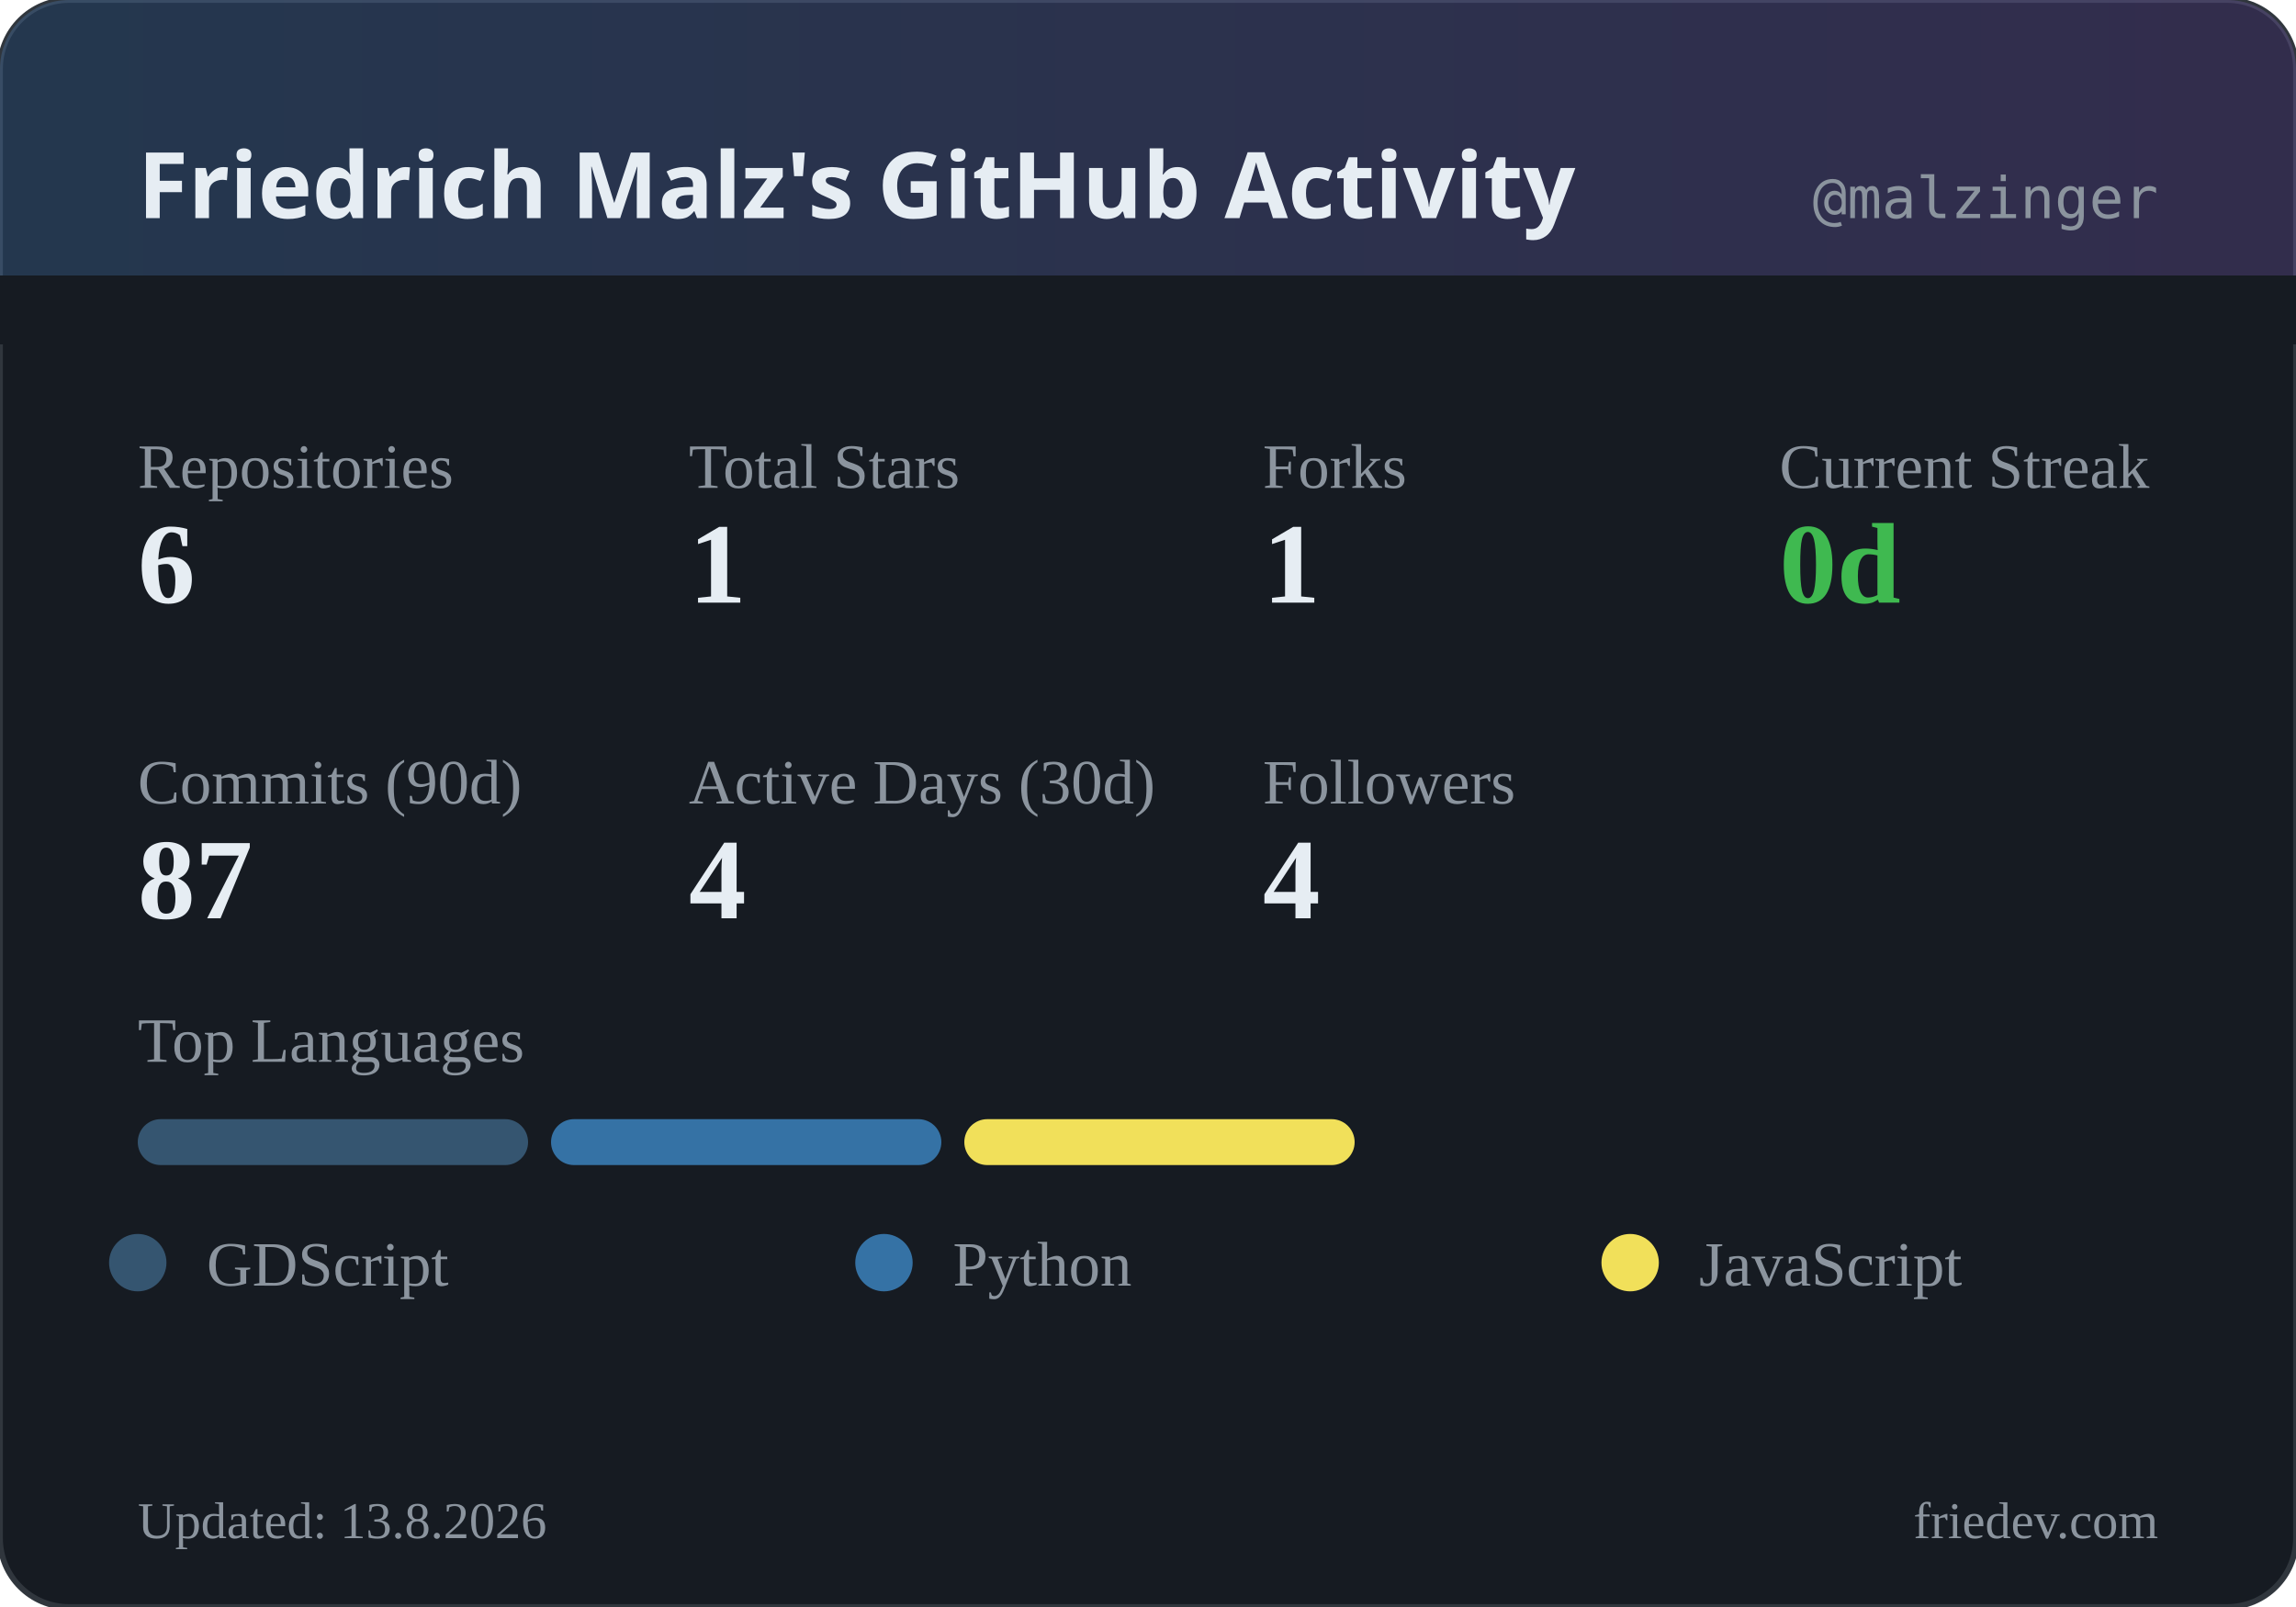
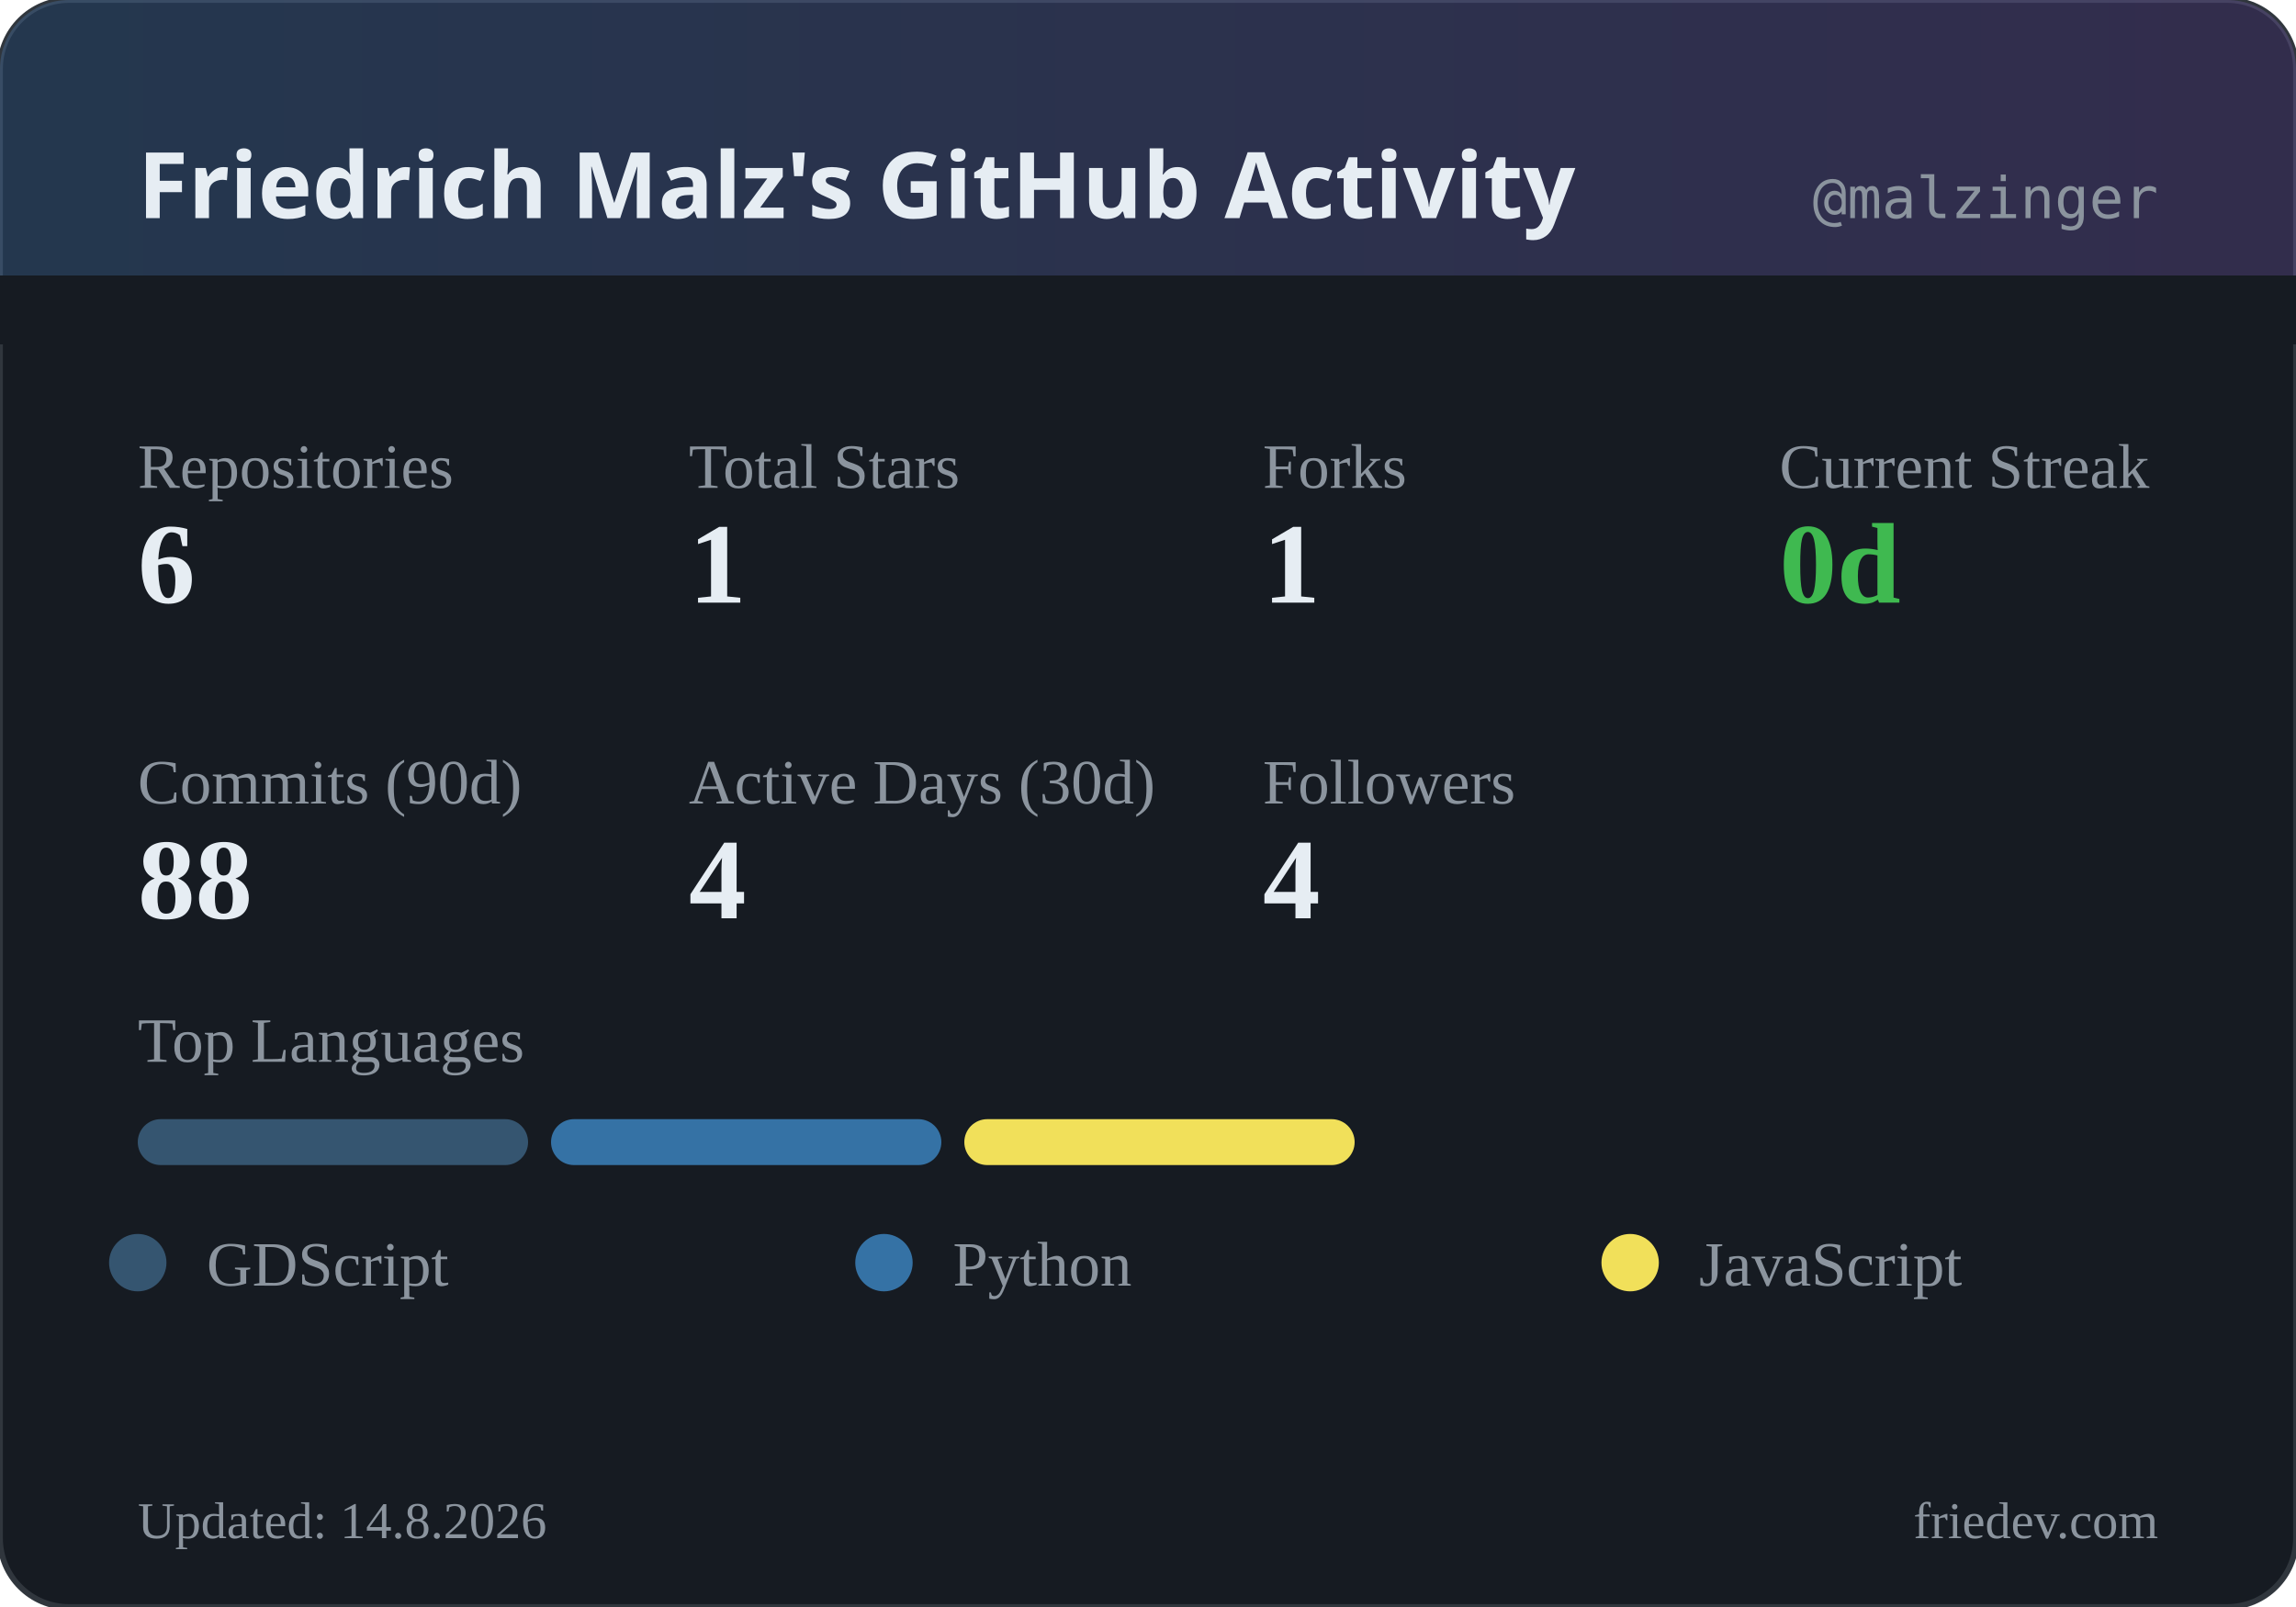
<svg xmlns="http://www.w3.org/2000/svg" width="400" height="280" viewBox="0 0 400 280">
  <defs>
    <linearGradient id="headerGrad" x1="0%" y1="0%" x2="100%" y2="0%">
      <stop offset="0%" style="stop-color:#58a6ff;stop-opacity:0.2" />
      <stop offset="100%" style="stop-color:#a371f7;stop-opacity:0.2" />
    </linearGradient>
  </defs>
  <rect width="400" height="280" rx="12" fill="#161b22" />
  <rect width="400" height="280" rx="12" fill="none" stroke="#30363d" stroke-width="1" />
  <rect width="400" height="60" rx="12" fill="url(#headerGrad)" />
  <rect x="0" y="48" width="400" height="12" fill="#161b22" />
  <text x="24" y="38" fill="#e6edf3" font-family="system-ui, sans-serif" font-size="16" font-weight="600">Friedrich Malz's GitHub Activity</text>
  <text x="376" y="38" fill="#8b949e" font-family="monospace" font-size="10" text-anchor="end">@malzinger</text>
  <text x="24" y="85" fill="#8b949e" font-size="11">Repositories</text>
  <text x="24" y="105" fill="#e6edf3" font-size="20" font-weight="600">6</text>
  <text x="120" y="85" fill="#8b949e" font-size="11">Total Stars</text>
  <text x="120" y="105" fill="#e6edf3" font-size="20" font-weight="600">1</text>
  <text x="220" y="85" fill="#8b949e" font-size="11">Forks</text>
  <text x="220" y="105" fill="#e6edf3" font-size="20" font-weight="600">1</text>
  <text x="310" y="85" fill="#8b949e" font-size="11">Current Streak</text>
  <text x="310" y="105" fill="#3fb950" font-size="20" font-weight="600">0d</text>
  <text x="24" y="140" fill="#8b949e" font-size="11">Commits (90d)</text>
-   <text x="24" y="160" fill="#e6edf3" font-size="20" font-weight="600">87</text>
+   <text x="24" y="160" fill="#e6edf3" font-size="20" font-weight="600">88</text>
  <text x="120" y="140" fill="#8b949e" font-size="11">Active Days (30d)</text>
  <text x="120" y="160" fill="#e6edf3" font-size="20" font-weight="600">4</text>
  <text x="220" y="140" fill="#8b949e" font-size="11">Followers</text>
  <text x="220" y="160" fill="#e6edf3" font-size="20" font-weight="600">4</text>
  <text x="24" y="185" fill="#8b949e" font-size="11">Top Languages</text>
  <rect x="24" y="195" width="68" height="8" rx="4" fill="#355570" />
  <rect x="96" y="195" width="68" height="8" rx="4" fill="#3572A5" />
  <rect x="168" y="195" width="68" height="8" rx="4" fill="#f1e05a" />
  <circle cx="24" cy="220" r="5" fill="#355570" />
  <text x="36" y="224" fill="#8b949e" font-size="11">GDScript</text>
  <circle cx="154" cy="220" r="5" fill="#3572A5" />
  <text x="166" y="224" fill="#8b949e" font-size="11">Python</text>
  <circle cx="284" cy="220" r="5" fill="#f1e05a" />
  <text x="296" y="224" fill="#8b949e" font-size="11">JavaScript</text>
-   <text x="24" y="268" fill="#8b949e" font-size="9">Updated: 13.8.2026</text>
+   <text x="24" y="268" fill="#8b949e" font-size="9">Updated: 14.8.2026</text>
  <text x="376" y="268" fill="#8b949e" font-size="9" text-anchor="end">friedev.com</text>
</svg>
